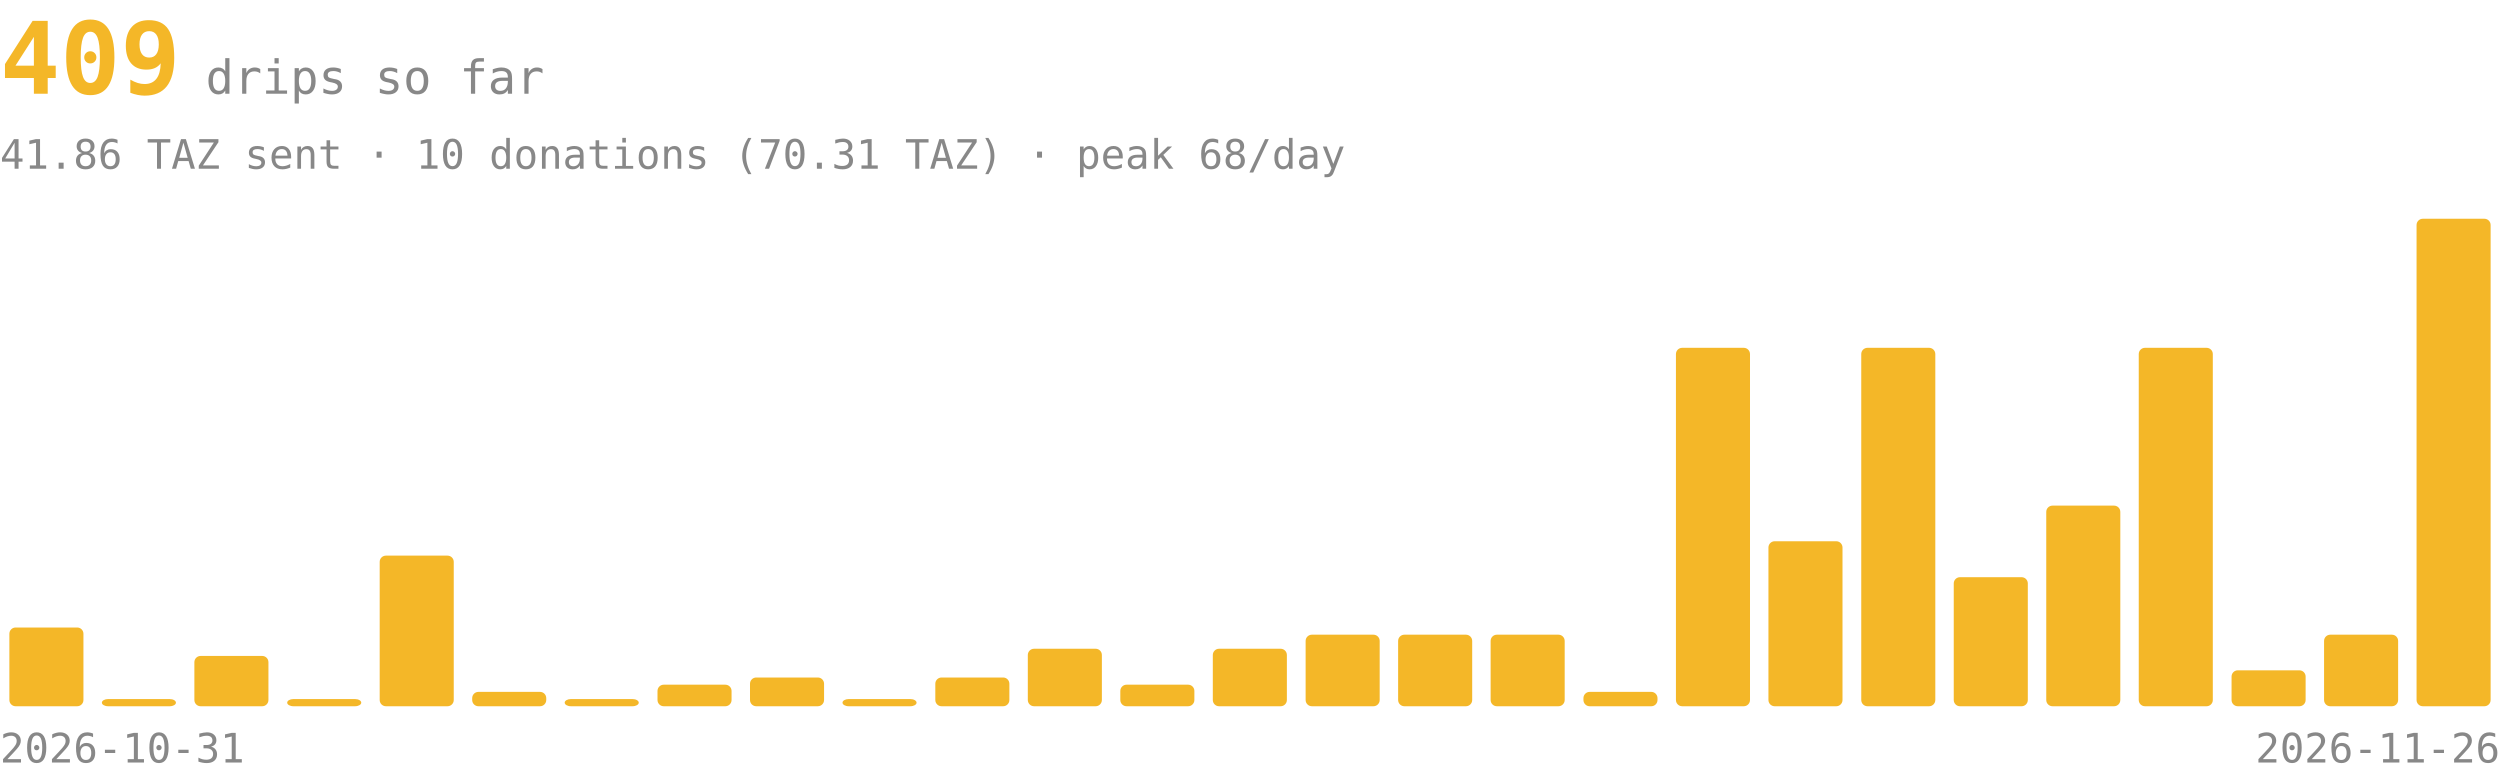
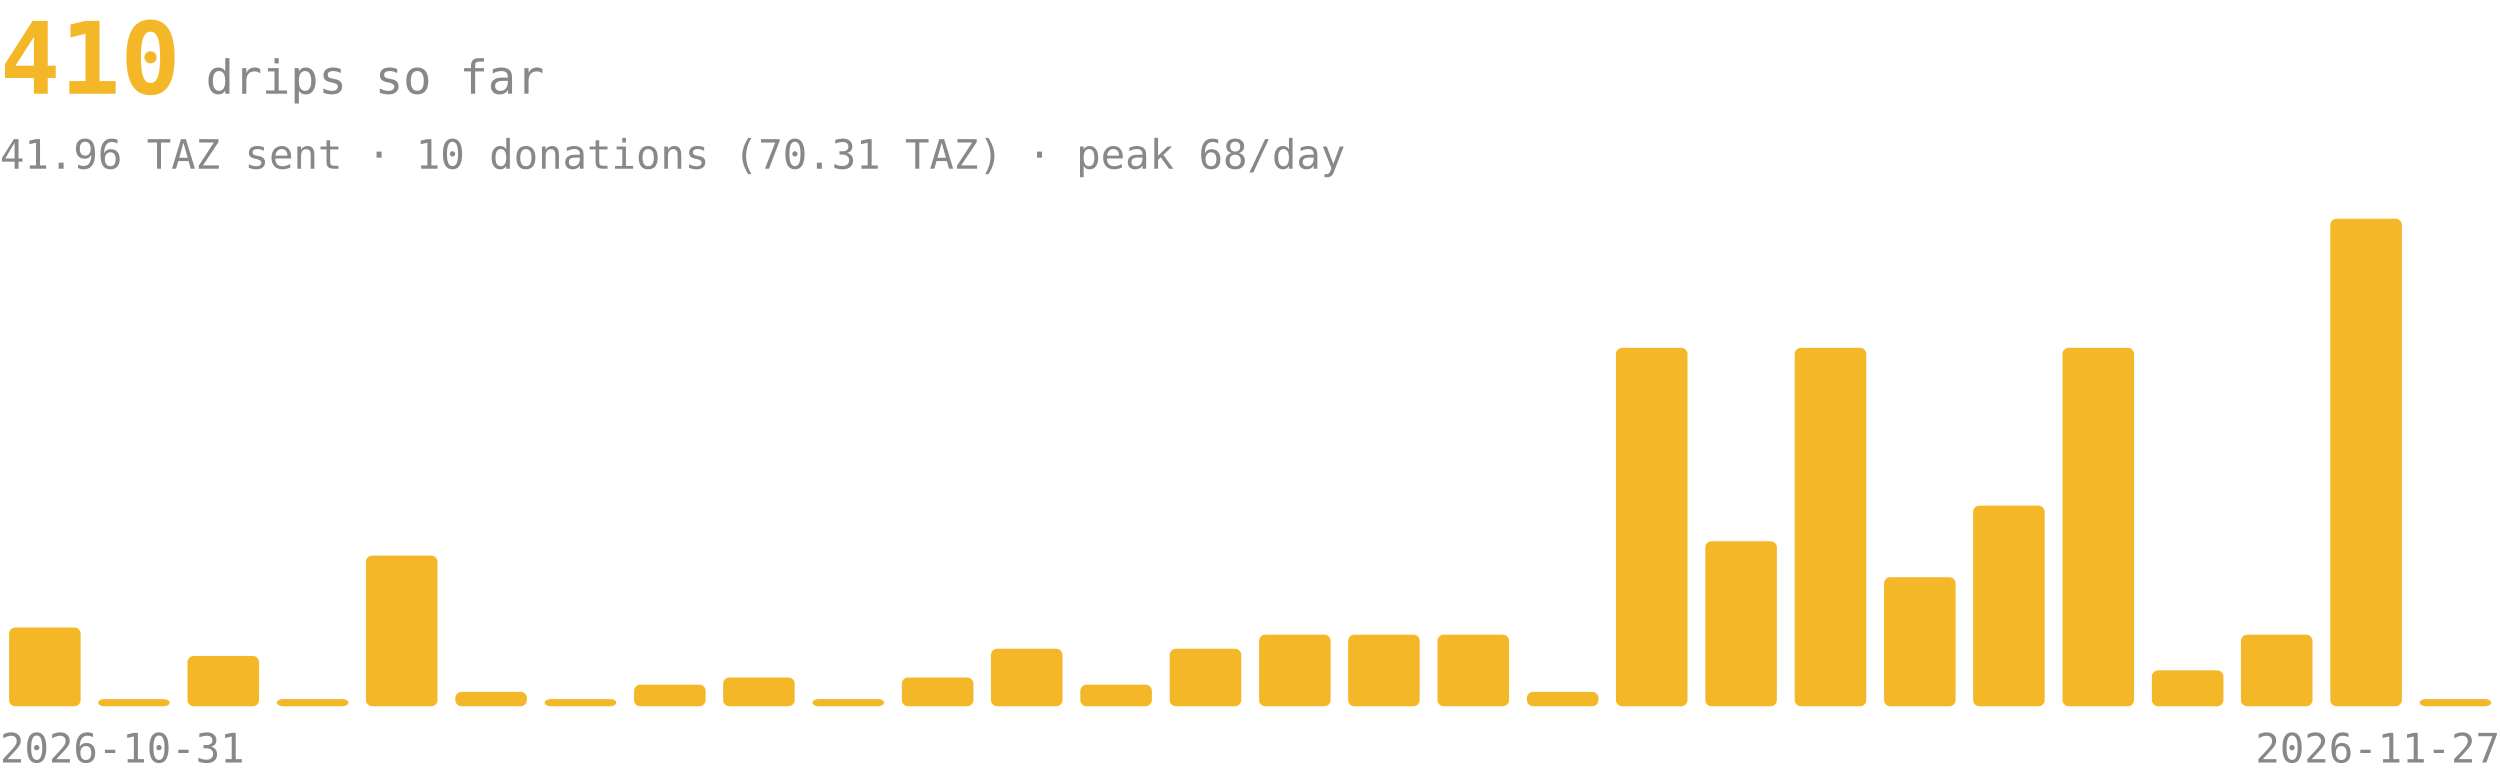
<svg xmlns="http://www.w3.org/2000/svg" viewBox="0 0 800 250" font-family="ui-monospace,monospace" font-size="13" fill="#888">
-   <text x="0" y="30" font-size="32" font-weight="700" fill="#f4b728">409<tspan font-size="15" font-weight="400" fill="#888" dx="8">drips so far</tspan>
+   <text x="0" y="30" font-size="32" font-weight="700" fill="#f4b728">410<tspan font-size="15" font-weight="400" fill="#888" dx="8">drips so far</tspan>
  </text>
-   <text x="0" y="54">41.86 TAZ sent · 10 donations (70.31 TAZ) · peak 68/day</text>
+   <text x="0" y="54">41.96 TAZ sent · 10 donations (70.31 TAZ) · peak 68/day</text>
  <g fill="#f4b728">
-     <rect x="3.0" y="200.8" width="23.7" height="25.2" rx="2" />
-     <rect x="32.6" y="223.7" width="23.7" height="2.3" rx="2" />
-     <rect x="62.2" y="209.9" width="23.7" height="16.1" rx="2" />
-     <rect x="91.9" y="223.7" width="23.7" height="2.3" rx="2" />
-     <rect x="121.5" y="177.8" width="23.7" height="48.2" rx="2" />
-     <rect x="151.1" y="221.4" width="23.7" height="4.6" rx="2" />
-     <rect x="180.7" y="223.7" width="23.7" height="2.3" rx="2" />
-     <rect x="210.4" y="219.1" width="23.7" height="6.9" rx="2" />
-     <rect x="240.0" y="216.8" width="23.7" height="9.2" rx="2" />
-     <rect x="269.6" y="223.7" width="23.7" height="2.3" rx="2" />
-     <rect x="299.3" y="216.8" width="23.7" height="9.2" rx="2" />
-     <rect x="328.9" y="207.6" width="23.7" height="18.4" rx="2" />
-     <rect x="358.5" y="219.1" width="23.7" height="6.9" rx="2" />
-     <rect x="388.1" y="207.6" width="23.7" height="18.4" rx="2" />
-     <rect x="417.8" y="203.1" width="23.7" height="22.9" rx="2" />
-     <rect x="447.4" y="203.1" width="23.7" height="22.9" rx="2" />
-     <rect x="477.0" y="203.1" width="23.7" height="22.9" rx="2" />
-     <rect x="506.7" y="221.4" width="23.7" height="4.6" rx="2" />
-     <rect x="536.3" y="111.3" width="23.7" height="114.7" rx="2" />
-     <rect x="565.9" y="173.2" width="23.7" height="52.8" rx="2" />
-     <rect x="595.6" y="111.3" width="23.7" height="114.7" rx="2" />
-     <rect x="625.2" y="184.7" width="23.7" height="41.3" rx="2" />
-     <rect x="654.8" y="161.8" width="23.7" height="64.2" rx="2" />
-     <rect x="684.4" y="111.3" width="23.7" height="114.7" rx="2" />
-     <rect x="714.1" y="214.5" width="23.7" height="11.5" rx="2" />
-     <rect x="743.7" y="203.1" width="23.7" height="22.9" rx="2" />
-     <rect x="773.3" y="70.0" width="23.7" height="156.0" rx="2" />
+     <rect x="2.9" y="200.8" width="22.9" height="25.2" rx="2" />
+     <rect x="31.4" y="223.7" width="22.9" height="2.3" rx="2" />
+     <rect x="60.0" y="209.9" width="22.9" height="16.1" rx="2" />
+     <rect x="88.6" y="223.7" width="22.9" height="2.3" rx="2" />
+     <rect x="117.1" y="177.8" width="22.9" height="48.2" rx="2" />
+     <rect x="145.7" y="221.4" width="22.9" height="4.6" rx="2" />
+     <rect x="174.3" y="223.7" width="22.9" height="2.3" rx="2" />
+     <rect x="202.9" y="219.1" width="22.9" height="6.9" rx="2" />
+     <rect x="231.4" y="216.8" width="22.9" height="9.2" rx="2" />
+     <rect x="260.0" y="223.7" width="22.9" height="2.3" rx="2" />
+     <rect x="288.6" y="216.8" width="22.9" height="9.2" rx="2" />
+     <rect x="317.1" y="207.6" width="22.9" height="18.4" rx="2" />
+     <rect x="345.7" y="219.1" width="22.9" height="6.9" rx="2" />
+     <rect x="374.3" y="207.6" width="22.9" height="18.4" rx="2" />
+     <rect x="402.9" y="203.1" width="22.9" height="22.9" rx="2" />
+     <rect x="431.4" y="203.1" width="22.9" height="22.9" rx="2" />
+     <rect x="460.0" y="203.1" width="22.9" height="22.9" rx="2" />
+     <rect x="488.6" y="221.4" width="22.9" height="4.6" rx="2" />
+     <rect x="517.1" y="111.3" width="22.9" height="114.7" rx="2" />
+     <rect x="545.7" y="173.2" width="22.9" height="52.8" rx="2" />
+     <rect x="574.3" y="111.3" width="22.9" height="114.7" rx="2" />
+     <rect x="602.9" y="184.7" width="22.9" height="41.3" rx="2" />
+     <rect x="631.4" y="161.8" width="22.9" height="64.2" rx="2" />
+     <rect x="660.0" y="111.3" width="22.9" height="114.7" rx="2" />
+     <rect x="688.6" y="214.5" width="22.9" height="11.5" rx="2" />
+     <rect x="717.1" y="203.1" width="22.9" height="22.9" rx="2" />
+     <rect x="745.7" y="70.0" width="22.9" height="156.0" rx="2" />
+     <rect x="774.3" y="223.7" width="22.9" height="2.3" rx="2" />
  </g>
  <text x="0" y="244">2026-10-31</text>
-   <text x="800" y="244" text-anchor="end">2026-11-26</text>
+   <text x="800" y="244" text-anchor="end">2026-11-27</text>
</svg>
